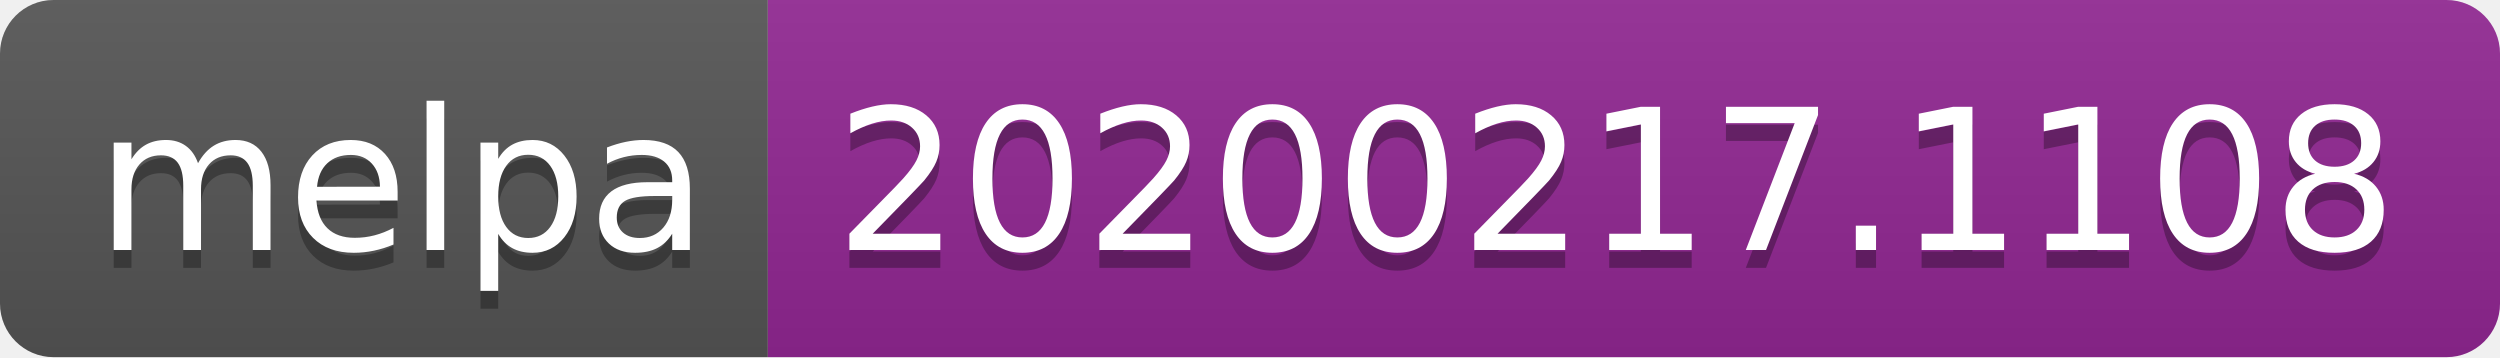
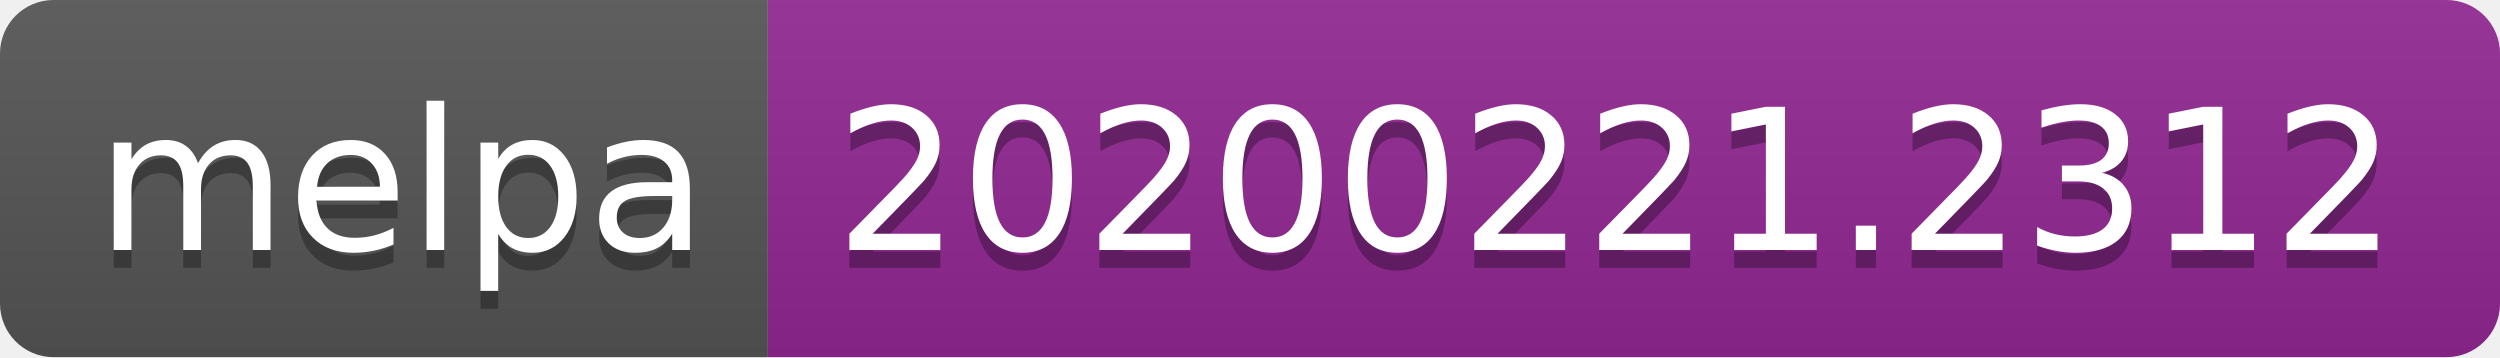
<svg xmlns="http://www.w3.org/2000/svg" width="140" height="20">
  <linearGradient id="b" x2="0" y2="100%">
    <stop offset="0" stop-color="#bbb" stop-opacity=".1" />
    <stop offset="1" stop-opacity=".1" />
  </linearGradient>
  <clipPath id="a">
    <rect width="140" height="20" rx="3" fill="#fff" />
  </clipPath>
  <g clip-path="url(#a)">
    <path fill="#555" d="M0 0h43v20H0z" />
    <path fill="#922793" d="M43 0h97v20H43z" />
    <path fill="url(#b)" d="M0 0h140v20H0z" />
  </g>
  <g fill="#fff" text-anchor="middle" font-family="DejaVu Sans,Verdana,Geneva,sans-serif" font-size="110">
    <text x="225" y="150" fill="#010101" fill-opacity=".3" transform="scale(.1)" textLength="330">melpa</text>
    <text x="225" y="140" transform="scale(.1)" textLength="330">melpa</text>
-     <text x="905" y="150" fill="#010101" fill-opacity=".3" transform="scale(.1)" textLength="870">20200217.1108</text>
-     <text x="905" y="140" transform="scale(.1)" textLength="870">20200217.1108</text>
+     <text x="905" y="150" fill="#010101" fill-opacity=".3" transform="scale(.1)" textLength="870">20200221.2312</text>
+     <text x="905" y="140" transform="scale(.1)" textLength="870">20200221.2312</text>
  </g>
</svg>
